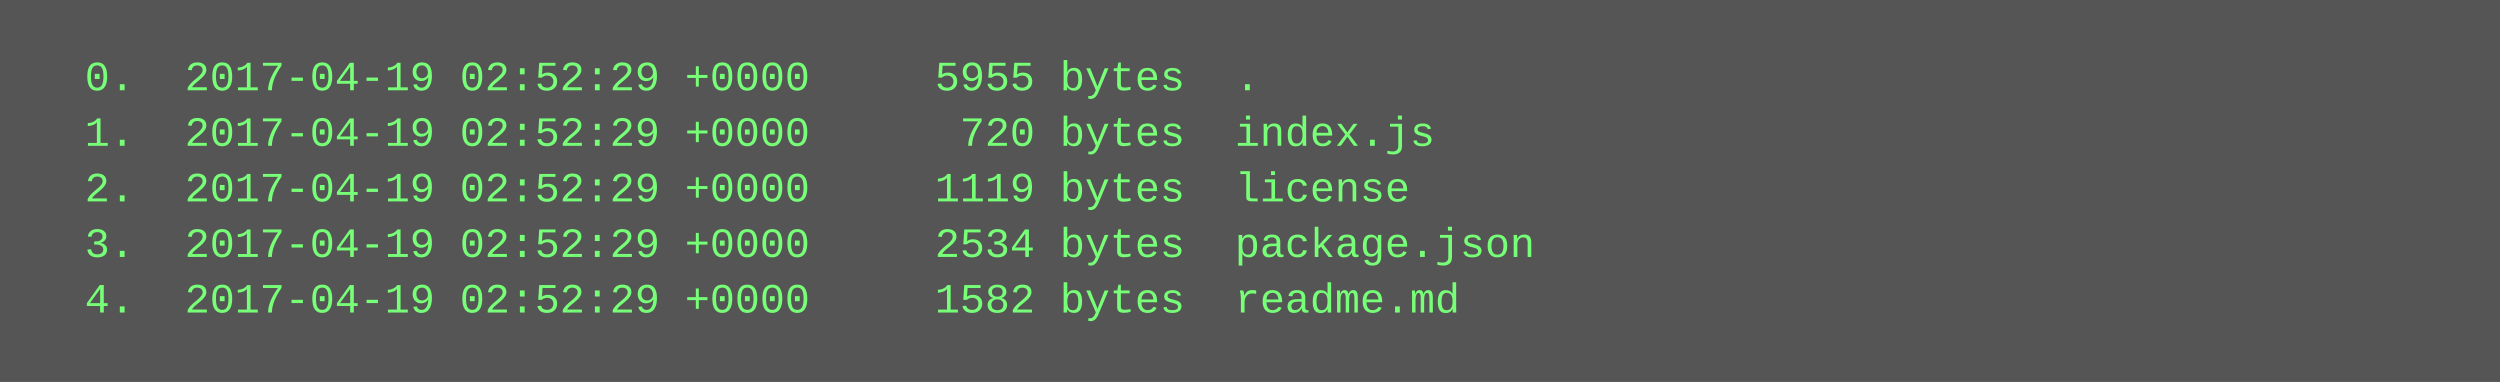
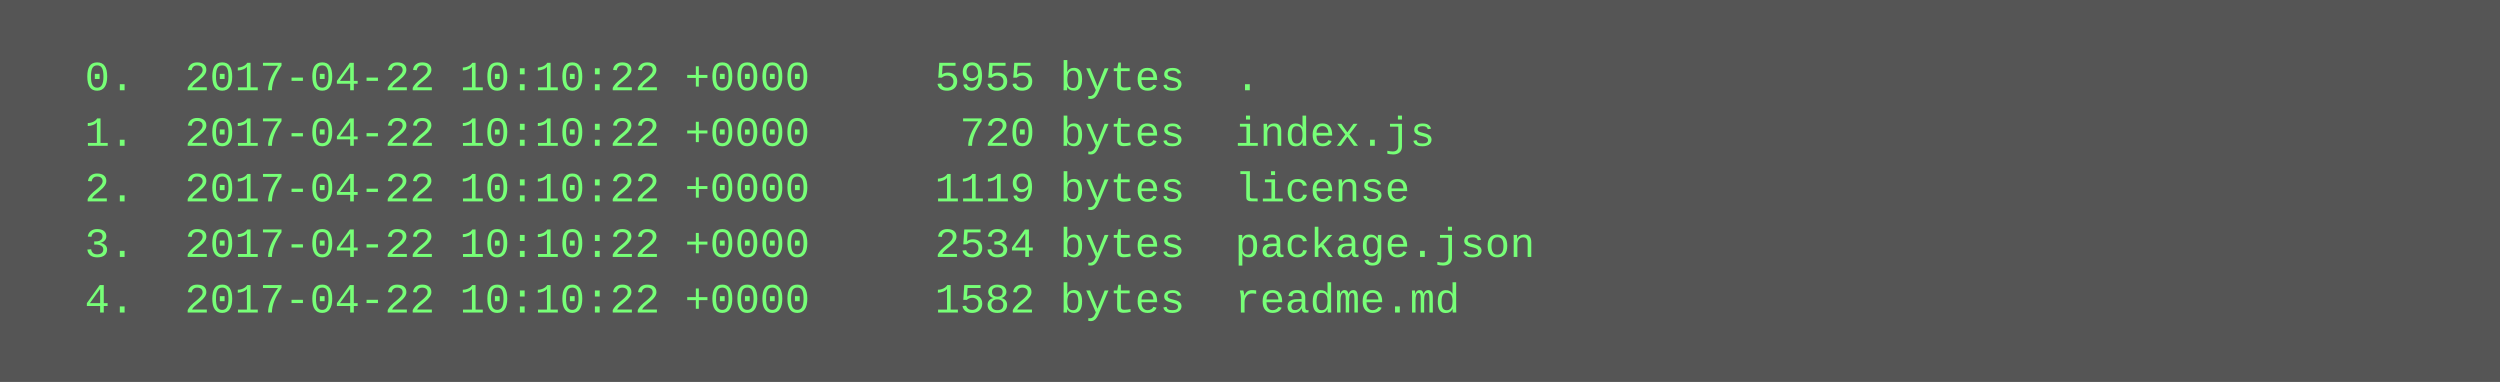
<svg xmlns="http://www.w3.org/2000/svg" height="110" width="720">
  <rect height="110" fill="#555" width="720" />
  <text fill="#7f7" font-family="Courier New" font-size="12" xml:space="preserve">
-     <tspan x="10" y="26">  0.  2017-04-19 02:52:29 +0000     5955 bytes  .</tspan>
-     <tspan x="10" y="42">  1.  2017-04-19 02:52:29 +0000      720 bytes  index.js</tspan>
-     <tspan x="10" y="58">  2.  2017-04-19 02:52:29 +0000     1119 bytes  license</tspan>
-     <tspan x="10" y="74">  3.  2017-04-19 02:52:29 +0000     2534 bytes  package.json</tspan>
-     <tspan x="10" y="90">  4.  2017-04-19 02:52:29 +0000     1582 bytes  readme.md</tspan>
+     <tspan x="10" y="26">  0.  2017-04-22 10:10:22 +0000     5955 bytes  .</tspan>
+     <tspan x="10" y="42">  1.  2017-04-22 10:10:22 +0000      720 bytes  index.js</tspan>
+     <tspan x="10" y="58">  2.  2017-04-22 10:10:22 +0000     1119 bytes  license</tspan>
+     <tspan x="10" y="74">  3.  2017-04-22 10:10:22 +0000     2534 bytes  package.json</tspan>
+     <tspan x="10" y="90">  4.  2017-04-22 10:10:22 +0000     1582 bytes  readme.md</tspan>
  </text>
</svg>
